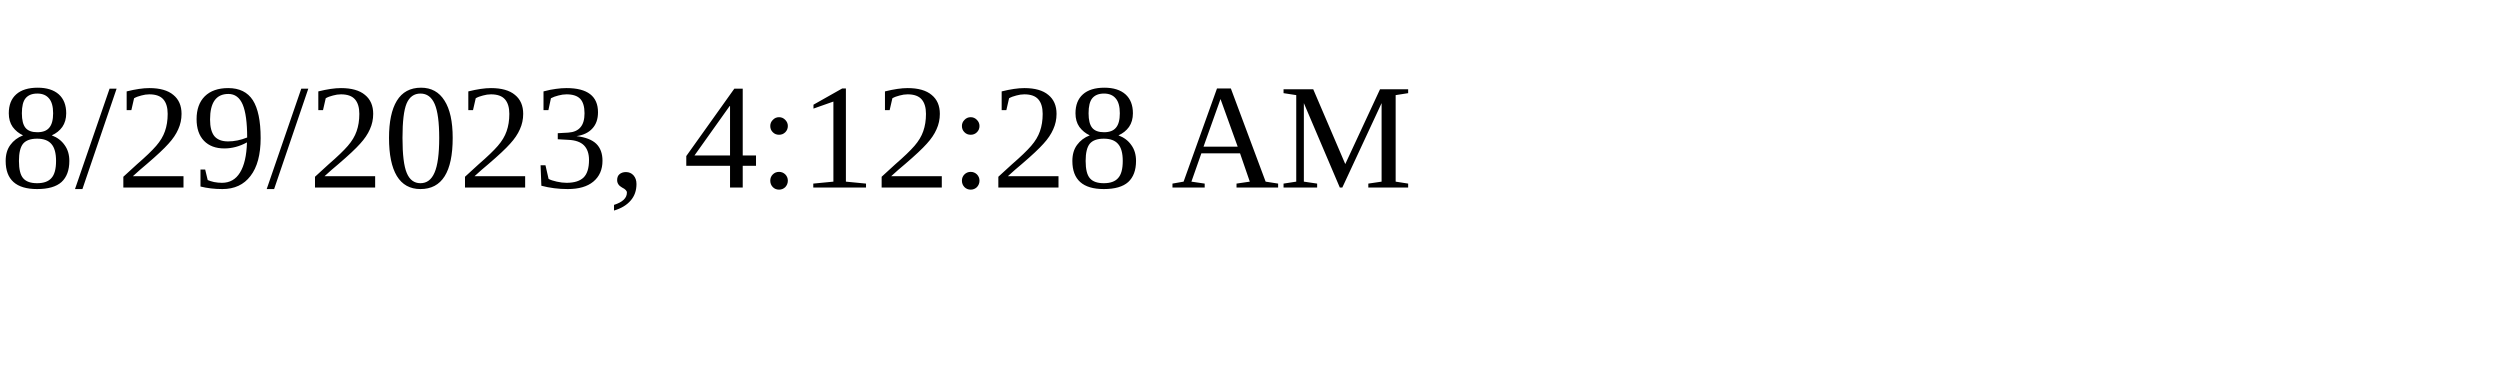
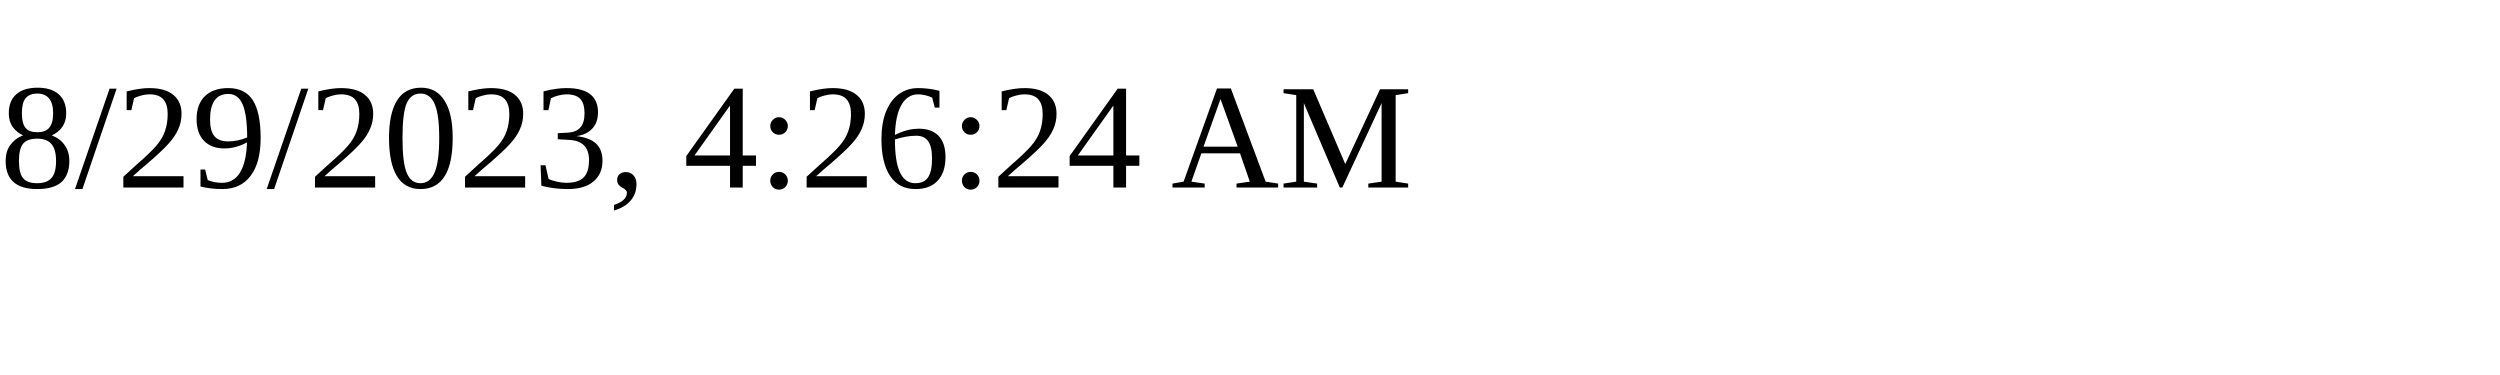
<svg xmlns="http://www.w3.org/2000/svg" height="30" width="200">
-   <text x="0" y="15">8/29/2023, 4:12:28 AM</text>
+   <text x="0" y="15">8/29/2023, 4:26:24 AM</text>
</svg>
